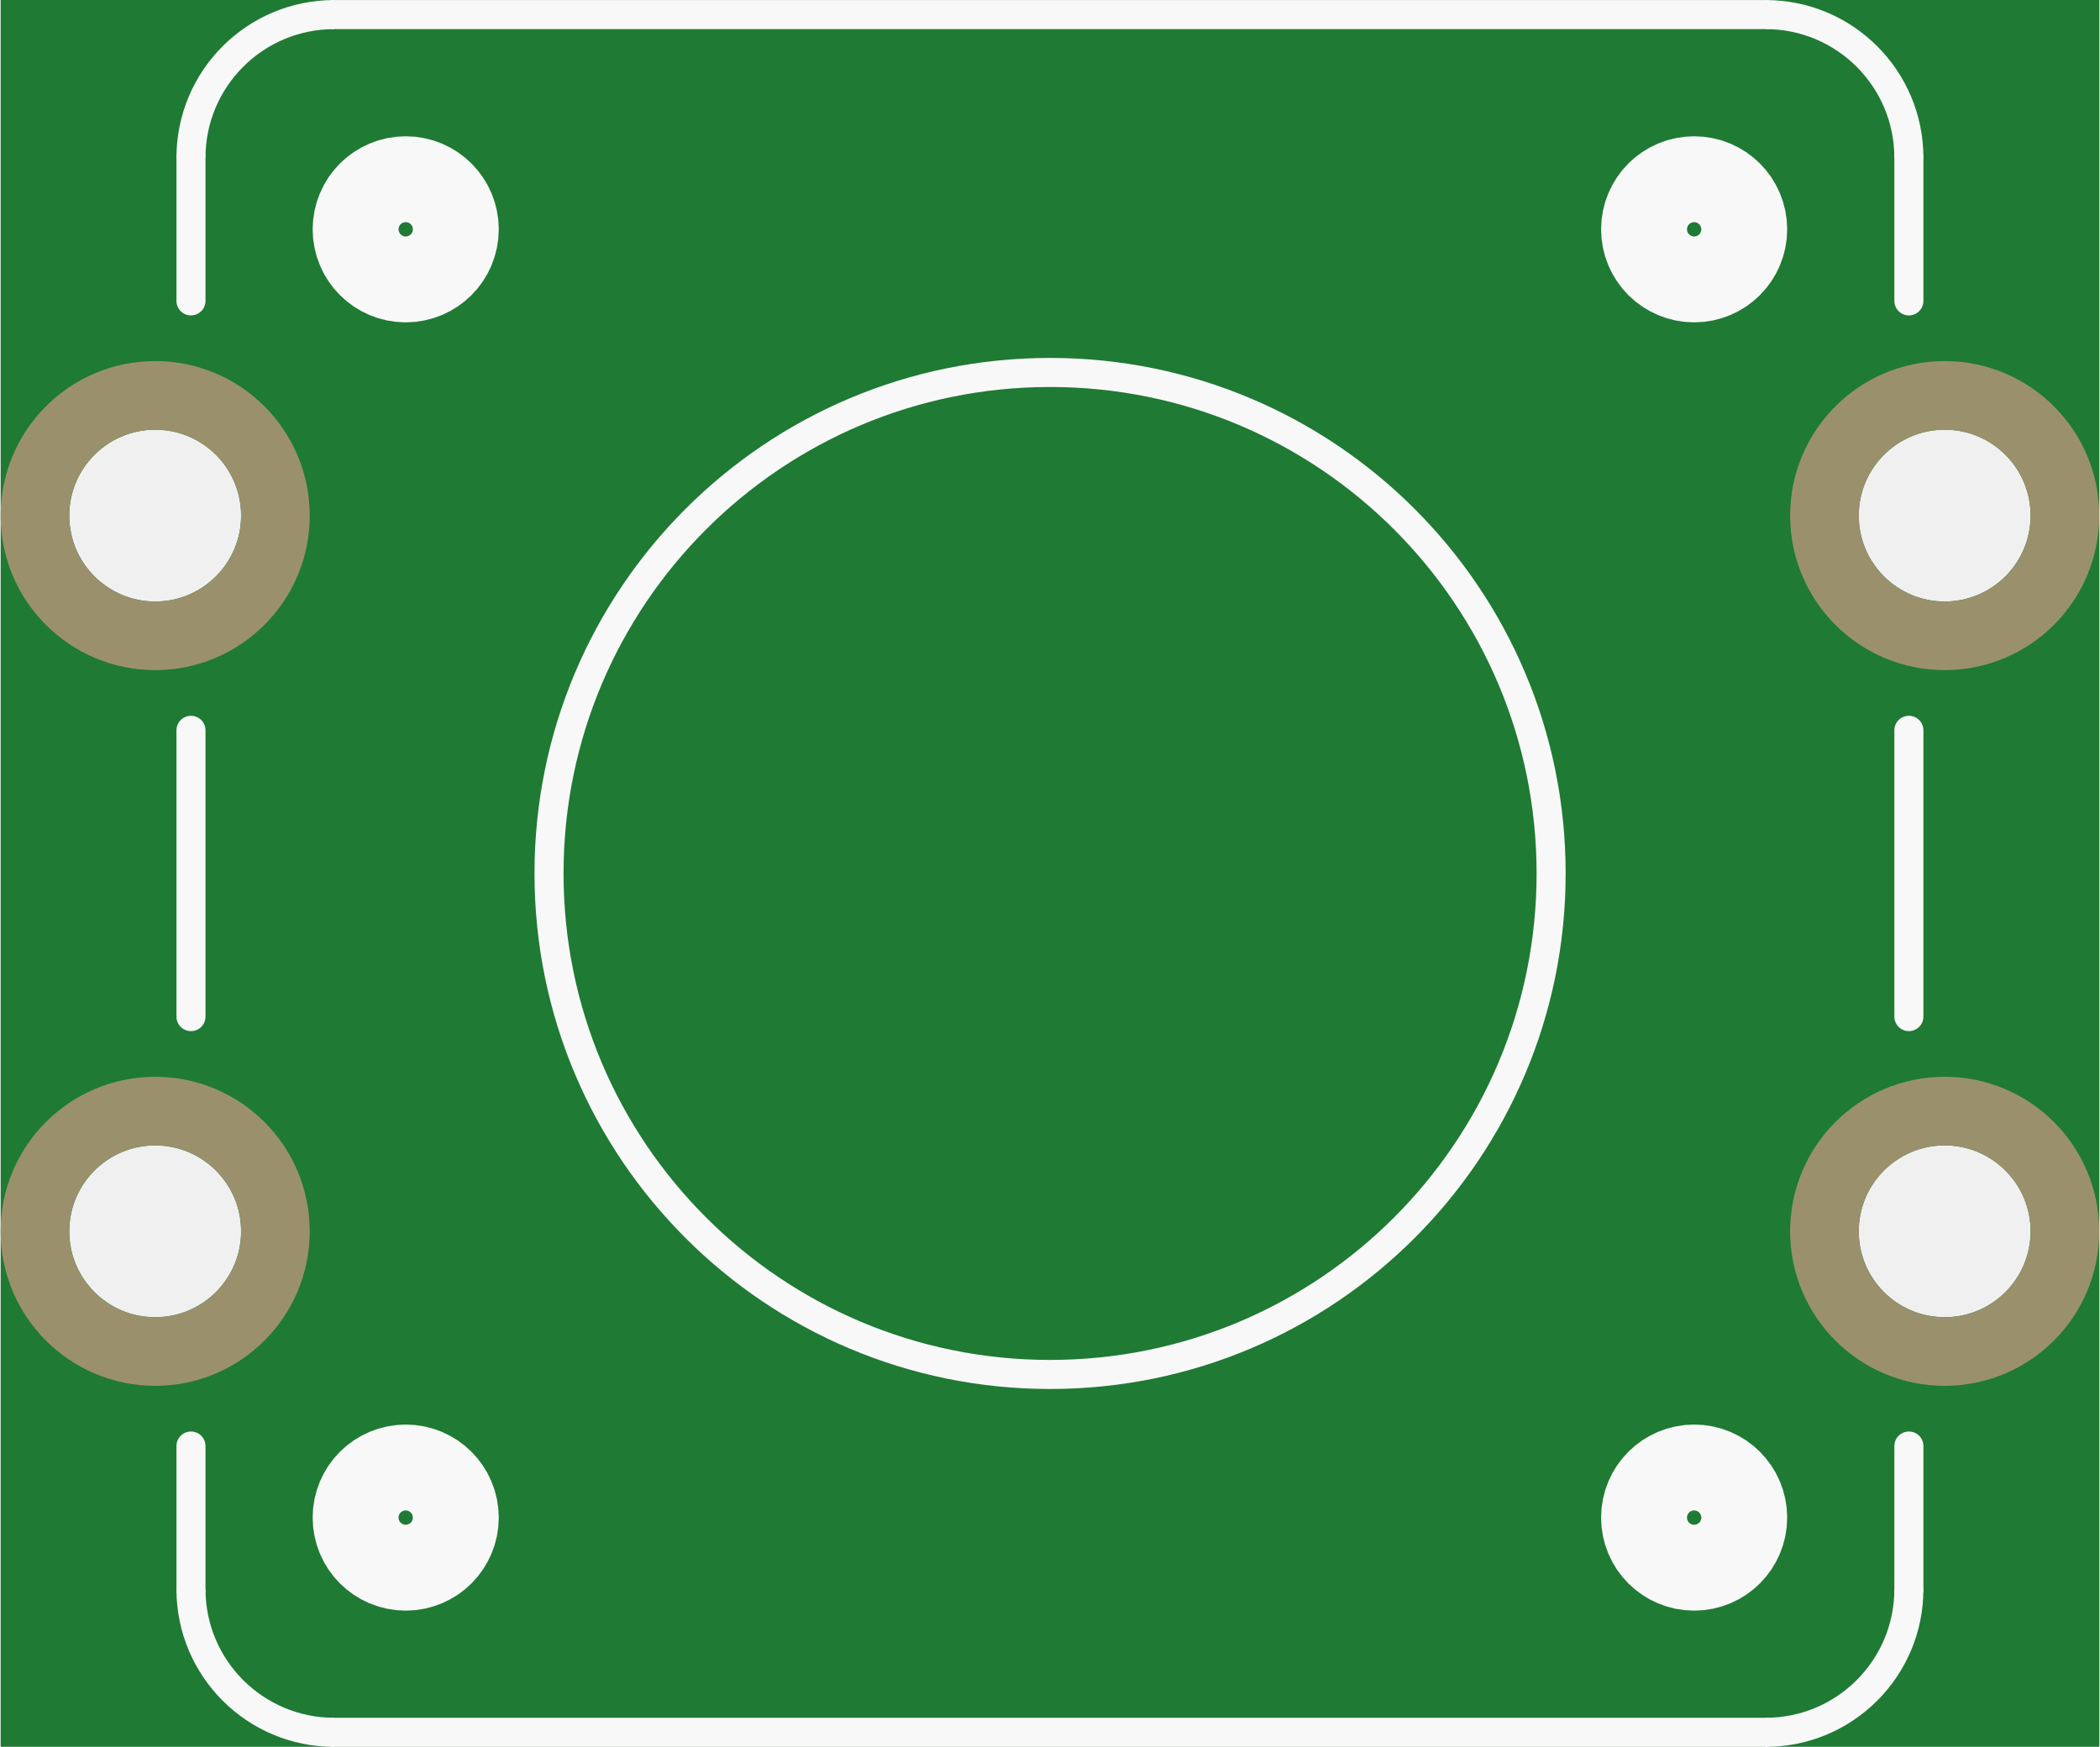
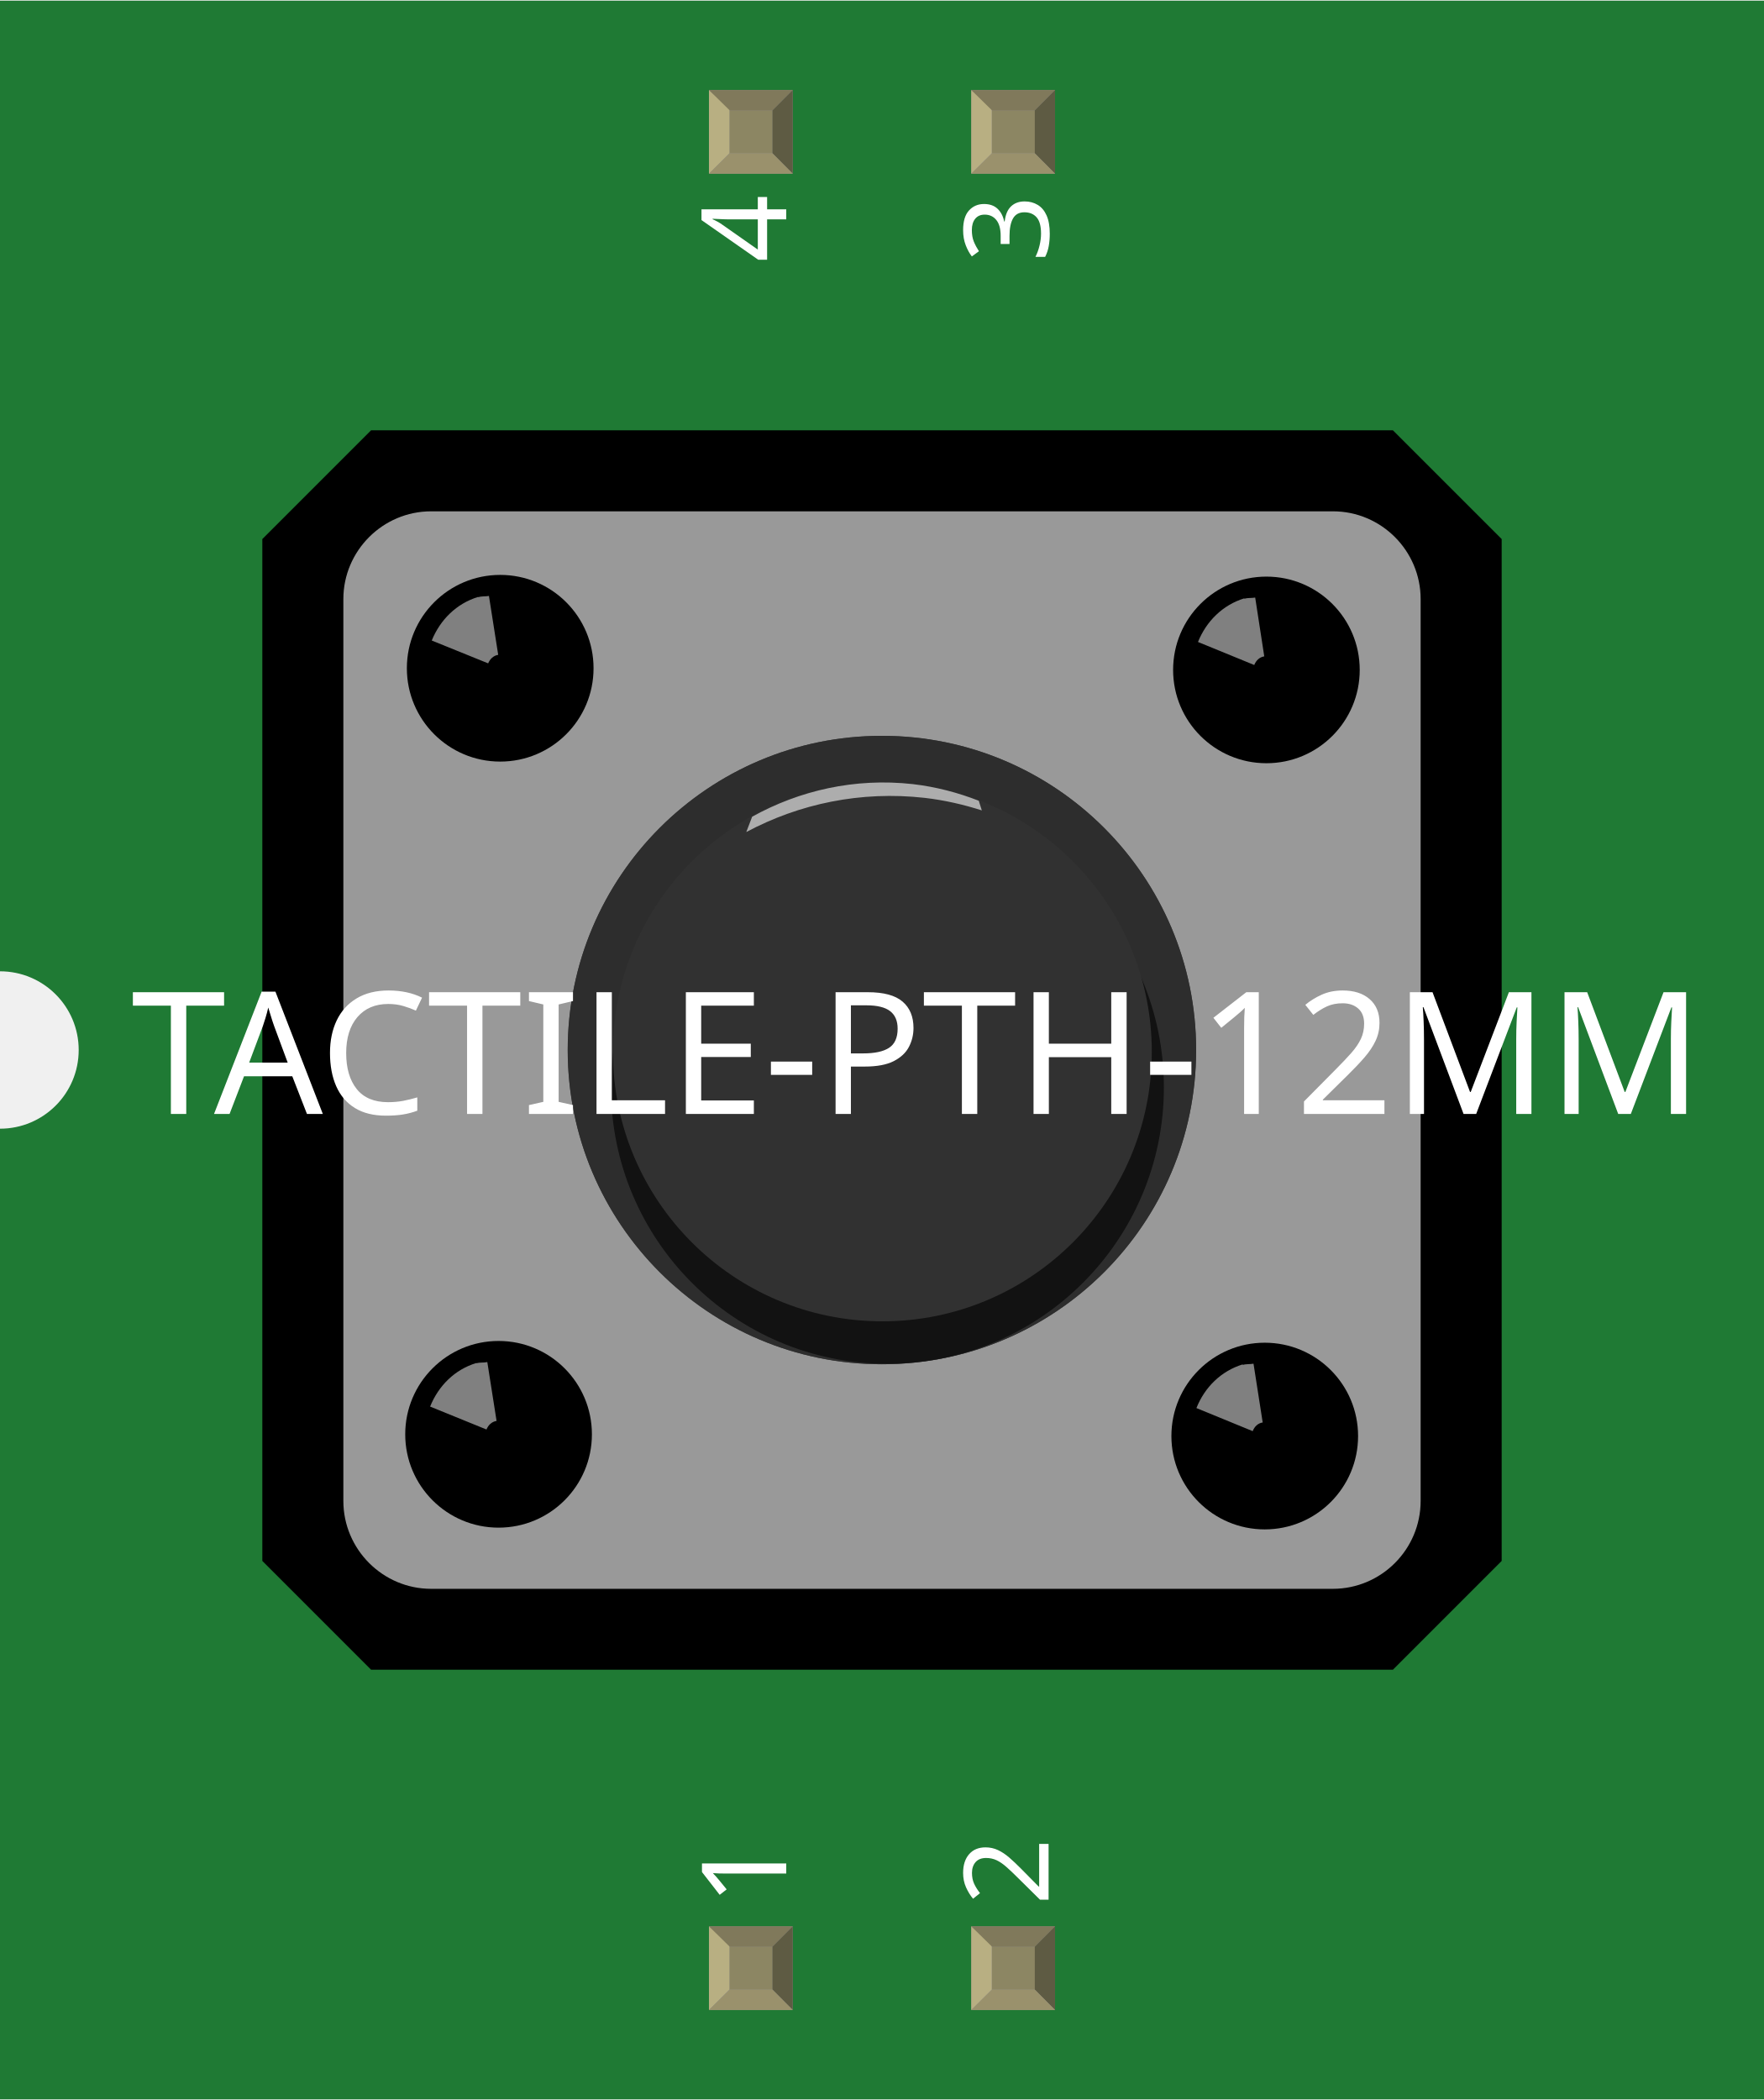
- <svg xmlns="http://www.w3.org/2000/svg" version="1.2" baseProfile="tiny" x="0in" y="0in" width="0.577in" height="0.48in" viewBox="0 0 14.659 12.203">
+ <svg xmlns="http://www.w3.org/2000/svg" width="0.672in" x="0in" version="1.2" y="0in" height="0.8in" viewBox="0 0 672.44 800" baseProfile="tiny">
  <g id="breadboard">
-     <path fill="#1F7A34" stroke="none" stroke-width="0" d="M0,0l14.659,0 0,12.203 -14.659,0 0,-12.203z M0.479,3.602a0.6,0.6 0 1 0 1.2,0 0.6,0.6 0 1 0 -1.2,0z M0.479,8.602a0.6,0.6 0 1 0 1.2,0 0.6,0.6 0 1 0 -1.2,0z M12.979,8.602a0.6,0.6 0 1 0 1.2,0 0.6,0.6 0 1 0 -1.2,0z M12.979,3.602a0.6,0.6 0 1 0 1.2,0 0.6,0.6 0 1 0 -1.2,0z " />
-     <circle id="connector3pin" connectorname="4" cx="1.079" cy="3.602" r="0.84" stroke="#9A916C" stroke-width="0.479" fill="none" />
-     <circle id="connector1pin" connectorname="2" cx="1.079" cy="8.602" r="0.84" stroke="#9A916C" stroke-width="0.479" fill="none" />
-     <circle id="connector0pin" connectorname="1" cx="13.579" cy="8.602" r="0.84" stroke="#9A916C" stroke-width="0.479" fill="none" />
-     <circle id="connector2pin" connectorname="3" cx="13.579" cy="3.602" r="0.84" stroke="#9A916C" stroke-width="0.479" fill="none" />
-     <line class="other" x1="1.329" y1="2.102" x2="1.329" y2="1.102" stroke="#f8f8f8" stroke-width="0.203" stroke-linecap="round" />
-     <line class="other" x1="2.329" y1="0.102" x2="12.329" y2="0.102" stroke="#f8f8f8" stroke-width="0.203" stroke-linecap="round" />
-     <line class="other" x1="13.329" y1="1.102" x2="13.329" y2="2.102" stroke="#f8f8f8" stroke-width="0.203" stroke-linecap="round" />
-     <line class="other" x1="13.329" y1="5.102" x2="13.329" y2="7.102" stroke="#f8f8f8" stroke-width="0.203" stroke-linecap="round" />
-     <line class="other" x1="13.329" y1="10.102" x2="13.329" y2="11.102" stroke="#f8f8f8" stroke-width="0.203" stroke-linecap="round" />
-     <line class="other" x1="12.329" y1="12.102" x2="2.329" y2="12.102" stroke="#f8f8f8" stroke-width="0.203" stroke-linecap="round" />
-     <line class="other" x1="1.329" y1="11.102" x2="1.329" y2="10.102" stroke="#f8f8f8" stroke-width="0.203" stroke-linecap="round" />
-     <line class="other" x1="1.329" y1="7.102" x2="1.329" y2="5.102" stroke="#f8f8f8" stroke-width="0.203" stroke-linecap="round" />
-     <path class="other" fill="none" d="M1.329,1.102 A1,1 0 0 1 2.329,0.102" stroke-width="0.203" stroke="#f8f8f8" />
-     <path class="other" fill="none" d="M12.329,0.102 A1,1 0 0 1 13.329,1.102" stroke-width="0.203" stroke="#f8f8f8" />
-     <path class="other" fill="none" d="M13.329,11.102 A1,1 0 0 1 12.329,12.102" stroke-width="0.203" stroke="#f8f8f8" />
-     <path class="other" fill="none" d="M2.329,12.102 A1,1 0 0 1 1.329,11.102" stroke-width="0.203" stroke="#f8f8f8" />
-     <circle class="other" cx="7.33" cy="6.102" r="3.5" stroke="#f8f8f8" stroke-width="0.203" fill="none" />
-     <circle class="other" cx="2.829" cy="1.602" r="0.3" stroke="#f8f8f8" stroke-width="0.7" fill="none" />
-     <circle class="other" cx="11.829" cy="1.602" r="0.3" stroke="#f8f8f8" stroke-width="0.7" fill="none" />
-     <circle class="other" cx="11.829" cy="10.602" r="0.3" stroke="#f8f8f8" stroke-width="0.7" fill="none" />
-     <circle class="other" cx="2.829" cy="10.602" r="0.3" stroke="#f8f8f8" stroke-width="0.7" fill="none" />
+     <g id="icon">
+       <path fill="#1F7A34" stroke="none" stroke-width="0" d="M0,0L0,370A30,30 0 0 1 0,430L0,800L672.44,800L672.44,0L0,0z" />
+       <g transform="translate(100,163.78)">
+         <polygon points="472.44,430.982,472.44,41.444,430.982,0,41.444,0,0,41.444,0,430.982,41.444,472.44,430.996,472.44" stroke-width="0" />
+         <g stroke-width="0">
+           <path fill="#999999" stroke-width="0" d="M441.551,408.121c0,18.444,-15,33.5,-33.486,33.5L64.347,441.621c-18.416,0,-33.458,-15.055,-33.458,-33.5L30.889,64.333c0,-18.416,15.041,-33.458,33.458,-33.458l343.775,0c18.43,0,33.43,15.041,33.43,33.458L441.551,408.121L441.551,408.121z" />
+           <circle cx="90.68" cy="90.694" r="35.583" stroke-width="0" />
+           <circle cx="382.76" cy="91.332" r="35.569" stroke-width="0" />
+           <circle cx="382.121" cy="383.385" r="35.583" stroke-width="0" />
+           <circle cx="90.055" cy="382.719" r="35.583" stroke-width="0" />
+           <circle fill="#3F3F3F" cx="236.192" cy="236.234" r="119.777" stroke-width="0" />
+           <circle fill="#2D2D2D" cx="236.192" cy="236.234" r="119.777" stroke-width="0" />
+           <circle opacity="0.6" cx="238.289" cy="250.456" r="105.388" stroke-width="0" />
+           <circle fill="#313131" cx="236.359" cy="236.942" r="102.707" stroke-width="0" />
+           <path opacity="0.5" fill="#FFFFFF" stroke-width="0" d="M86.082,88.832C86.805,87.18,88.069,85.874,89.916,85.582L86.388,63.138C85.041,63.361,83.624,63.18,82.305,63.611L82.277,63.499C73.972,66.041,67.791,72.235,64.583,80.124L86.082,88.832z" />
+           <path opacity="0.5" fill="#FFFFFF" stroke-width="0" d="M378.121,89.457c0.694,-1.708,1.972,-3,3.819,-3.292l-3.458,-22.416c-1.417,0.25,-2.764,0.042,-4.139,0.431l-0.056,-0.125c-8.208,2.542,-14.43,8.722,-17.611,16.625L378.121,89.457z" />
+           <path opacity="0.5" fill="#FFFFFF" stroke-width="0" d="M377.524,381.51c0.708,-1.736,1.958,-3.014,3.819,-3.306l-3.5,-22.403c-1.361,0.25,-2.764,0.056,-4.083,0.458l-0.056,-0.194c-8.264,2.556,-14.486,8.736,-17.625,16.653L377.524,381.51z" />
+           <path opacity="0.5" fill="#FFFFFF" stroke-width="0" d="M85.444,380.885c0.708,-1.708,1.986,-2.958,3.847,-3.278l-3.528,-22.43c-1.361,0.319,-2.764,0.056,-4.097,0.458l-0.042,-0.111c-8.292,2.5,-14.472,8.708,-17.666,16.625L85.444,380.885z" />
+           <path opacity="0.6" fill="#FFFFFF" stroke-width="0" d="M273.109,141.207c-7.944,-3.097,-16.319,-5.319,-25.18,-6.347c-22.069,-2.444,-43.166,2.431,-61.208,12.43l-2.236,5.847c20.139,-10.764,43.611,-15.778,68.027,-13.028c7.528,0.875,14.833,2.556,21.764,4.778L273.109,141.207z" />
+         </g>
+       </g>
+     </g>
+     <g transform="translate(270.255,734.05)">
+       <rect width="31.93" x="0" y="0" fill="#8D8C8C" height="31.9" id="connector0pin" stroke-width="0" />
+       <rect width="16.444" x="7.792" y="7.735" fill="#8C8663" height="16.415" stroke-width="0" />
+       <polygon fill="#B8AF82" points="0,31.9,7.792,24.137,7.792,6.972,0,0" stroke-width="0" />
+       <polygon fill="#80795B" points="24.208,7.763,7.903,7.763,0,0,31.93,0" stroke-width="0" />
+       <polygon fill="#5E5B43" points="24.208,24.137,24.208,7.763,31.93,0,31.93,31.9" stroke-width="0" />
+       <polygon fill="#9A916C" points="0,31.9,7.875,24.137,24.208,24.137,31.93,31.9" stroke-width="0" />
+     </g>
+     <g transform="translate(270.255,34.05)">
+       <rect width="31.93" x="0" y="0" fill="#8D8C8C" height="31.9" id="connector3pin" stroke-width="0" />
+       <rect width="16.444" x="7.792" y="7.735" fill="#8C8663" height="16.415" stroke-width="0" />
+       <polygon fill="#B8AF82" points="0,31.9,7.792,24.137,7.792,6.972,0,0" stroke-width="0" />
+       <polygon fill="#80795B" points="24.208,7.763,7.903,7.763,0,0,31.93,0" stroke-width="0" />
+       <polygon fill="#5E5B43" points="24.208,24.137,24.208,7.763,31.93,0,31.93,31.9" stroke-width="0" />
+       <polygon fill="#9A916C" points="0,31.9,7.875,24.137,24.208,24.137,31.93,31.9" stroke-width="0" />
+     </g>
+     <g transform="translate(370.255,734.05)">
+       <rect width="31.93" x="0" y="0" fill="#8D8C8C" height="31.9" id="connector1pin" stroke-width="0" />
+       <rect width="16.444" x="7.792" y="7.735" fill="#8C8663" height="16.415" stroke-width="0" />
+       <polygon fill="#B8AF82" points="0,31.9,7.792,24.137,7.792,6.972,0,0" stroke-width="0" />
+       <polygon fill="#80795B" points="24.208,7.763,7.903,7.763,0,0,31.93,0" stroke-width="0" />
+       <polygon fill="#5E5B43" points="24.208,24.137,24.208,7.763,31.93,0,31.93,31.9" stroke-width="0" />
+       <polygon fill="#9A916C" points="0,31.9,7.875,24.137,24.208,24.137,31.93,31.9" stroke-width="0" />
+     </g>
+     <g transform="translate(370.255,34.05)">
+       <rect width="31.93" x="0" y="0" fill="#8D8C8C" height="31.9" id="connector2pin" stroke-width="0" />
+       <rect width="16.444" x="7.792" y="7.735" fill="#8C8663" height="16.415" stroke-width="0" />
+       <polygon fill="#B8AF82" points="0,31.9,7.792,24.137,7.792,6.972,0,0" stroke-width="0" />
+       <polygon fill="#80795B" points="24.208,7.763,7.903,7.763,0,0,31.93,0" stroke-width="0" />
+       <polygon fill="#5E5B43" points="24.208,24.137,24.208,7.763,31.93,0,31.93,31.9" stroke-width="0" />
+       <polygon fill="#9A916C" points="0,31.9,7.875,24.137,24.208,24.137,31.93,31.9" stroke-width="0" />
+     </g>
+   </g>
+   <text x="50" y="424.375" font-family="OCRA" fill="white" text-anchor="start" stroke="none" id="label" stroke-width="0" font-size="65">TACTILE-PTH-12MM</text>
+   <g transform="translate(299.72,726.05)">
+     <g transform="rotate(-90)">
+       <text x="0" y="0" font-family="OCRA" fill="white" text-anchor="start" stroke="none" stroke-width="0" font-size="45">1</text>
+     </g>
+   </g>
+   <g transform="translate(299.72,73.95)">
+     <g transform="rotate(-90)">
+       <text x="0" y="0" font-family="OCRA" fill="white" text-anchor="end" stroke="none" stroke-width="0" font-size="45">4</text>
+     </g>
+   </g>
+   <g transform="translate(399.72,726.05)">
+     <g transform="rotate(-90)">
+       <text x="0" y="0" font-family="OCRA" fill="white" text-anchor="start" stroke="none" stroke-width="0" font-size="45">2</text>
+     </g>
+   </g>
+   <g transform="translate(399.72,73.95)">
+     <g transform="rotate(-90)">
+       <text x="0" y="0" font-family="OCRA" fill="white" text-anchor="end" stroke="none" stroke-width="0" font-size="45">3</text>
+     </g>
  </g>
</svg>
